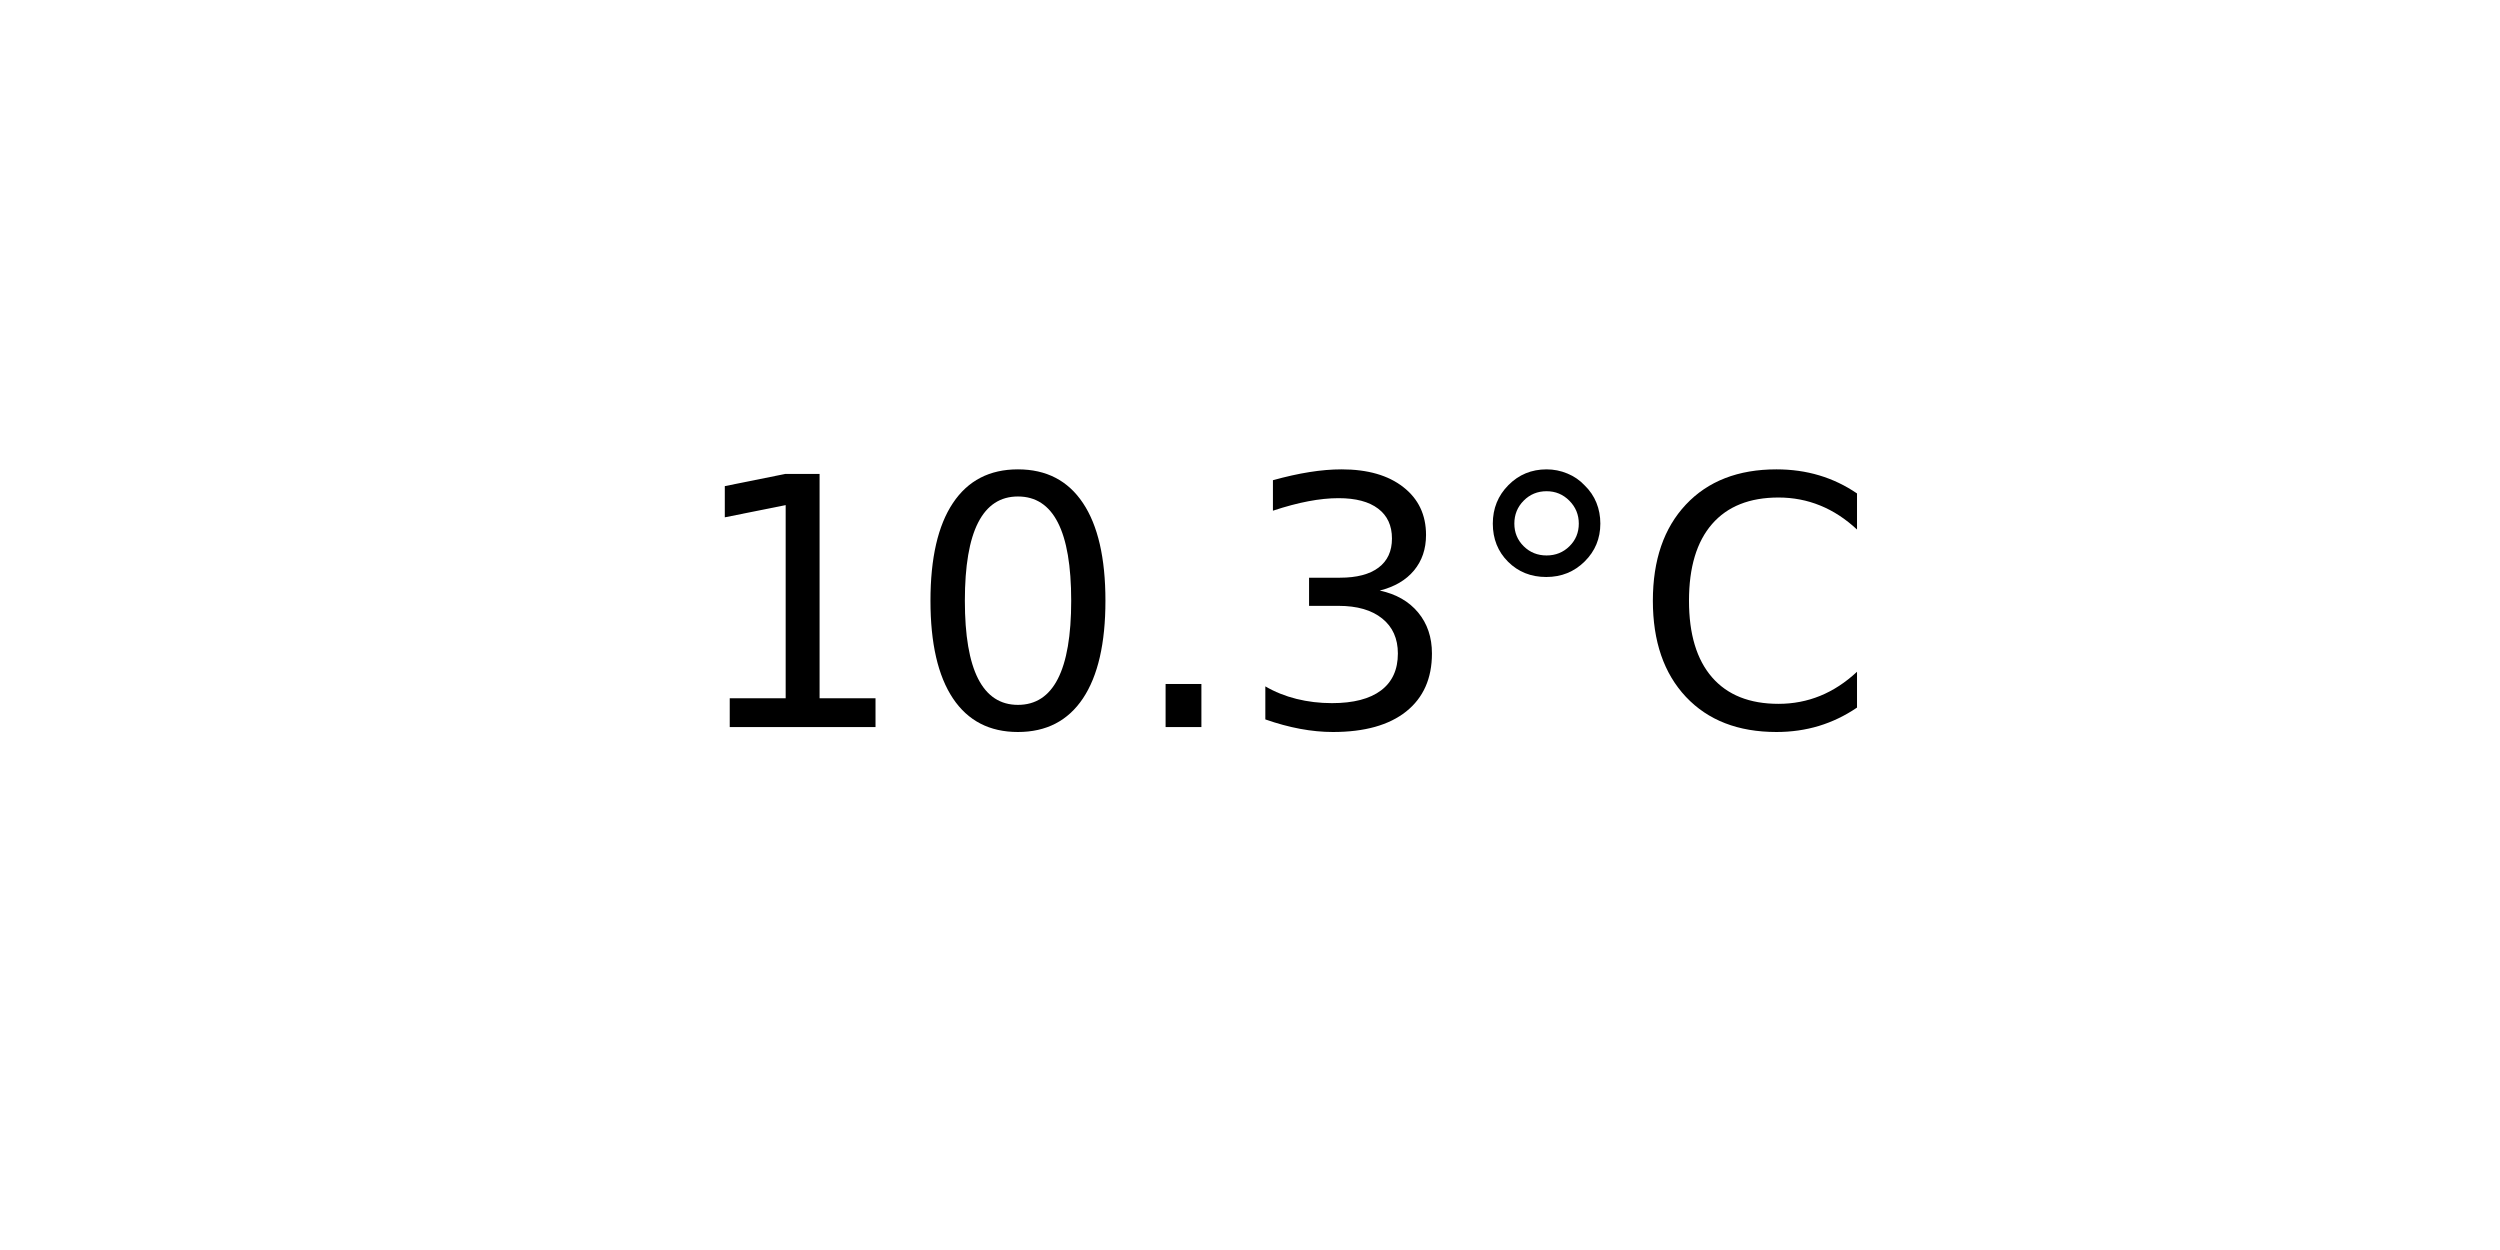
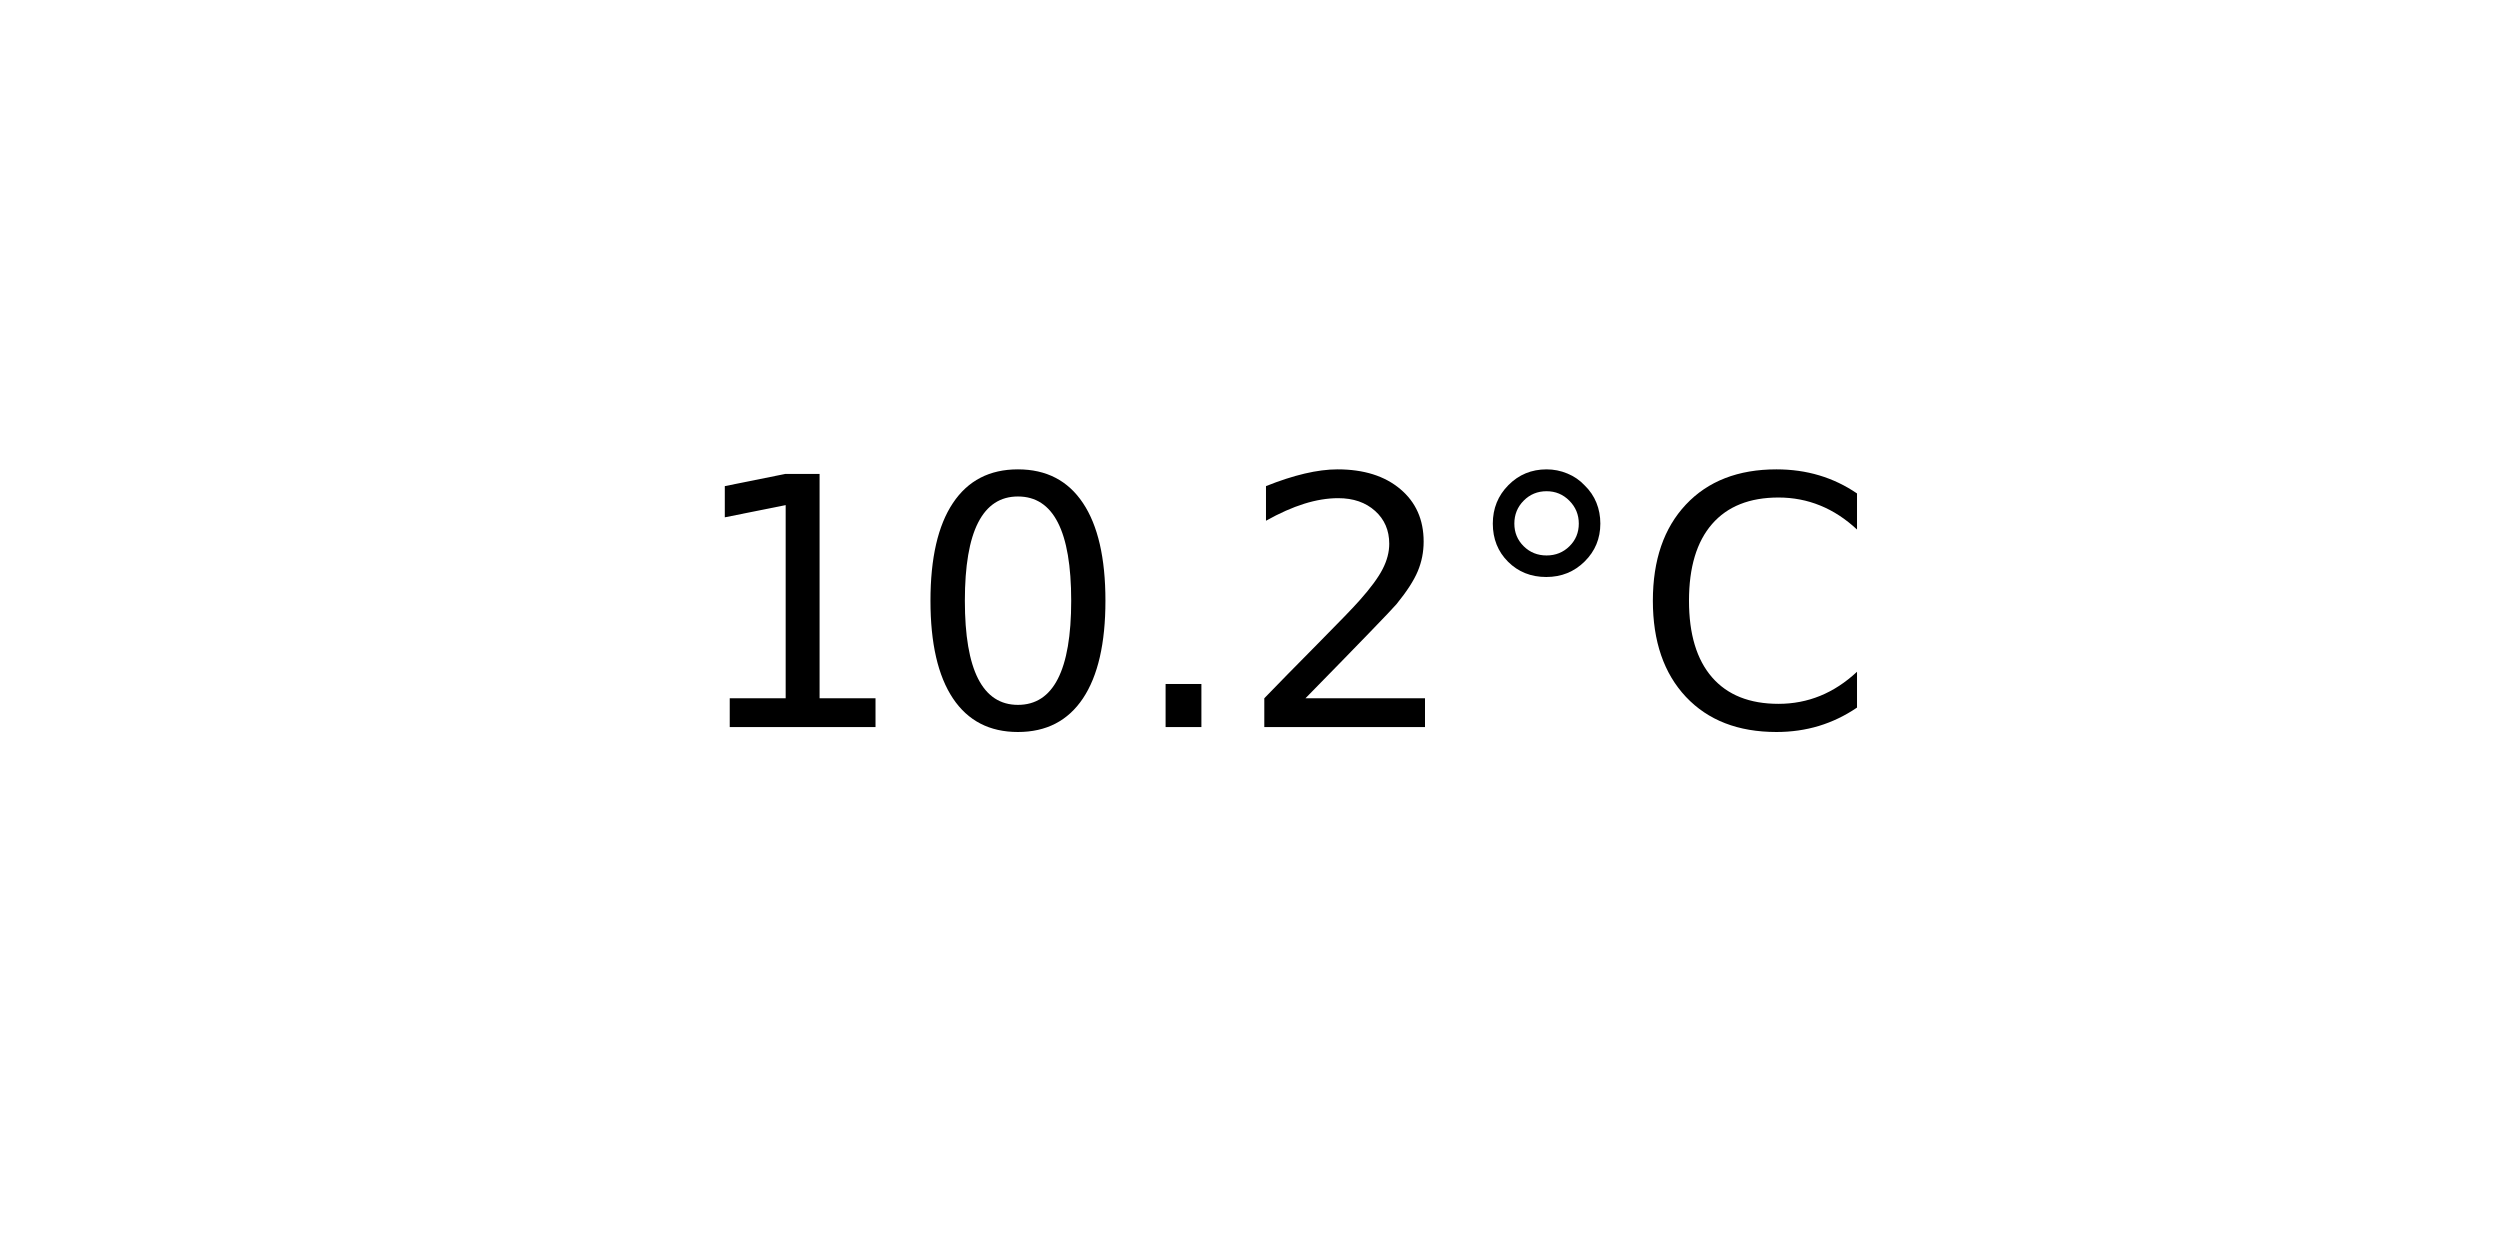
<svg xmlns="http://www.w3.org/2000/svg" xmlns:xlink="http://www.w3.org/1999/xlink" width="72pt" height="36pt" viewBox="0 0 72 36" version="1.1">
  <defs>
    <style type="text/css">*{stroke-linejoin: round; stroke-linecap: butt}</style>
  </defs>
  <g id="figure_1">
    <g id="axes_1">
      <g id="text_1">
        <g transform="translate(19.77578 20.93937) scale(0.1 -0.1)">
          <defs>
            <path id="DejaVuSans-31" d="M 794 531  L 1825 531  L 1825 4091  L 703 3866  L 703 4441  L 1819 4666  L 2450 4666  L 2450 531  L 3481 531  L 3481 0  L 794 0  L 794 531  z " transform="scale(0.015625)" />
            <path id="DejaVuSans-30" d="M 2034 4250  Q 1547 4250 1301 3770  Q 1056 3291 1056 2328  Q 1056 1369 1301 889  Q 1547 409 2034 409  Q 2525 409 2770 889  Q 3016 1369 3016 2328  Q 3016 3291 2770 3770  Q 2525 4250 2034 4250  z M 2034 4750  Q 2819 4750 3233 4129  Q 3647 3509 3647 2328  Q 3647 1150 3233 529  Q 2819 -91 2034 -91  Q 1250 -91 836 529  Q 422 1150 422 2328  Q 422 3509 836 4129  Q 1250 4750 2034 4750  z " transform="scale(0.015625)" />
            <path id="DejaVuSans-2e" d="M 684 794  L 1344 794  L 1344 0  L 684 0  L 684 794  z " transform="scale(0.015625)" />
-             <path id="DejaVuSans-33" d="M 2597 2516  Q 3050 2419 3304 2112  Q 3559 1806 3559 1356  Q 3559 666 3084 287  Q 2609 -91 1734 -91  Q 1441 -91 1130 -33  Q 819 25 488 141  L 488 750  Q 750 597 1062 519  Q 1375 441 1716 441  Q 2309 441 2620 675  Q 2931 909 2931 1356  Q 2931 1769 2642 2001  Q 2353 2234 1838 2234  L 1294 2234  L 1294 2753  L 1863 2753  Q 2328 2753 2575 2939  Q 2822 3125 2822 3475  Q 2822 3834 2567 4026  Q 2313 4219 1838 4219  Q 1578 4219 1281 4162  Q 984 4106 628 3988  L 628 4550  Q 988 4650 1302 4700  Q 1616 4750 1894 4750  Q 2613 4750 3031 4423  Q 3450 4097 3450 3541  Q 3450 3153 3228 2886  Q 3006 2619 2597 2516  z " transform="scale(0.015625)" />
+             <path id="DejaVuSans-32" d="M 1228 531  L 3431 531  L 3431 0  L 469 0  L 469 531  Q 828 903 1448 1529  Q 2069 2156 2228 2338  Q 2531 2678 2651 2914  Q 2772 3150 2772 3378  Q 2772 3750 2511 3984  Q 2250 4219 1831 4219  Q 1534 4219 1204 4116  Q 875 4013 500 3803  L 500 4441  Q 881 4594 1212 4672  Q 1544 4750 1819 4750  Q 2544 4750 2975 4387  Q 3406 4025 3406 3419  Q 3406 3131 3298 2873  Q 3191 2616 2906 2266  Q 2828 2175 2409 1742  Q 1991 1309 1228 531  z " transform="scale(0.015625)" />
            <path id="DejaVuSans-b0" d="M 1600 4347  Q 1350 4347 1178 4173  Q 1006 4000 1006 3750  Q 1006 3503 1178 3333  Q 1350 3163 1600 3163  Q 1850 3163 2022 3333  Q 2194 3503 2194 3750  Q 2194 3997 2020 4172  Q 1847 4347 1600 4347  z M 1600 4750  Q 1800 4750 1984 4673  Q 2169 4597 2303 4453  Q 2447 4313 2519 4134  Q 2591 3956 2591 3750  Q 2591 3338 2302 3052  Q 2013 2766 1594 2766  Q 1172 2766 890 3047  Q 609 3328 609 3750  Q 609 4169 896 4459  Q 1184 4750 1600 4750  z " transform="scale(0.015625)" />
            <path id="DejaVuSans-43" d="M 4122 4306  L 4122 3641  Q 3803 3938 3442 4084  Q 3081 4231 2675 4231  Q 1875 4231 1450 3742  Q 1025 3253 1025 2328  Q 1025 1406 1450 917  Q 1875 428 2675 428  Q 3081 428 3442 575  Q 3803 722 4122 1019  L 4122 359  Q 3791 134 3420 21  Q 3050 -91 2638 -91  Q 1578 -91 968 557  Q 359 1206 359 2328  Q 359 3453 968 4101  Q 1578 4750 2638 4750  Q 3056 4750 3426 4639  Q 3797 4528 4122 4306  z " transform="scale(0.015625)" />
          </defs>
          <use xlink:href="#DejaVuSans-31" />
          <use xlink:href="#DejaVuSans-30" x="63.623" />
          <use xlink:href="#DejaVuSans-2e" x="127.246" />
-           <use xlink:href="#DejaVuSans-33" x="159.033" />
+           <use xlink:href="#DejaVuSans-32" x="159.033" />
          <use xlink:href="#DejaVuSans-b0" x="222.656" />
          <use xlink:href="#DejaVuSans-43" x="272.656" />
        </g>
      </g>
    </g>
  </g>
</svg>
